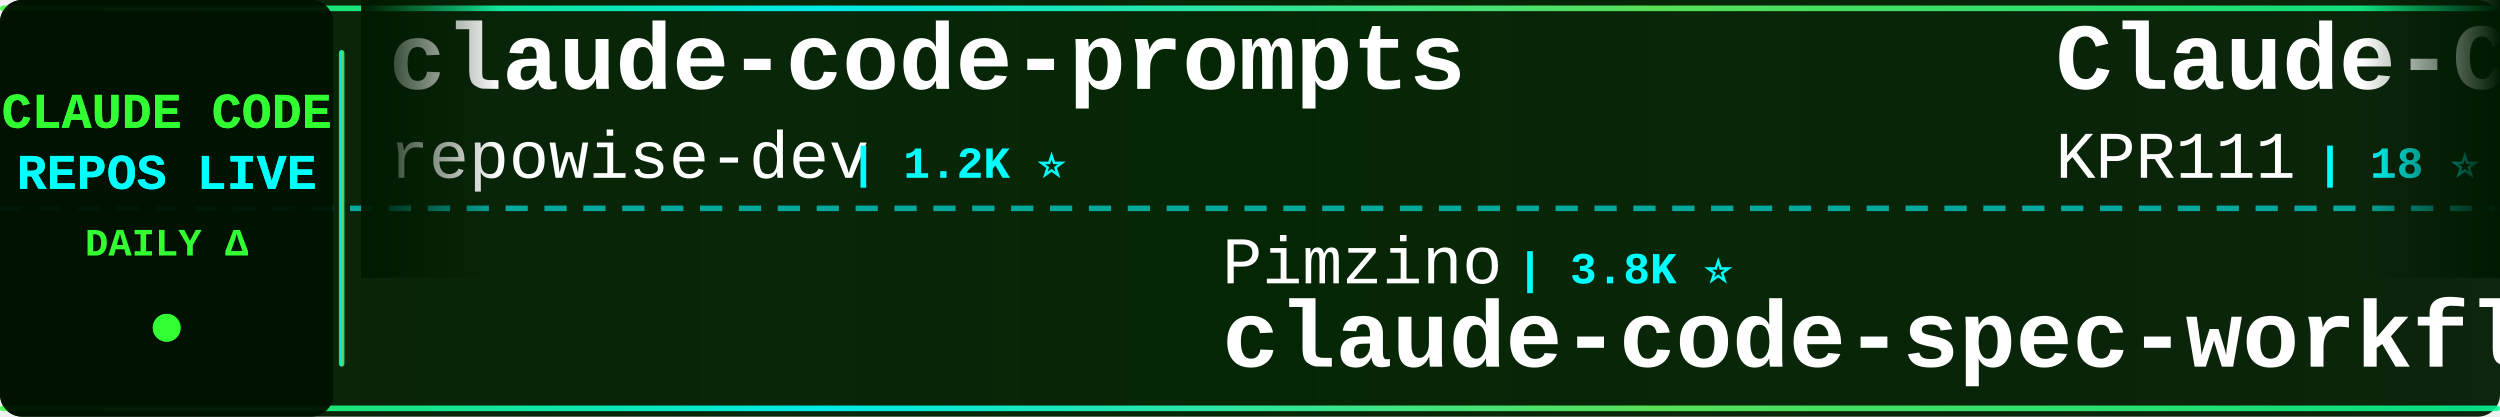
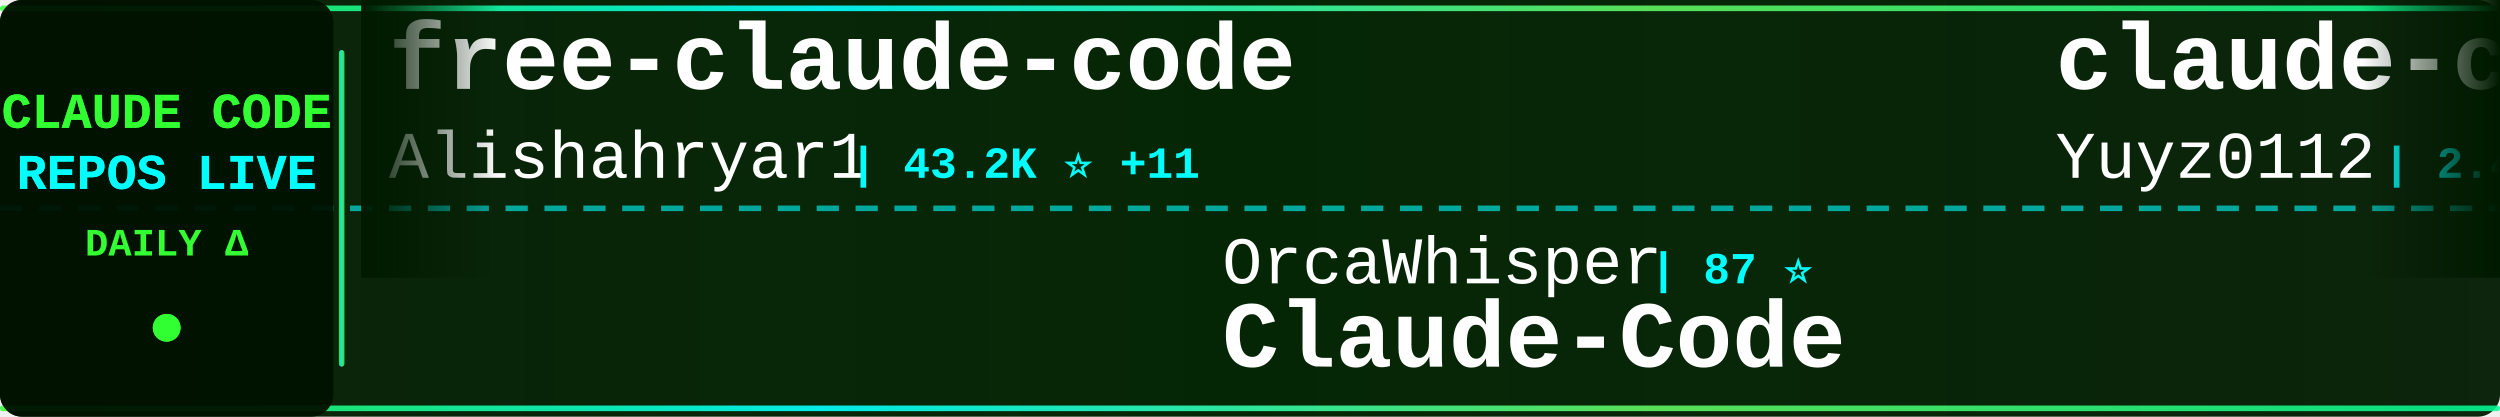
<svg xmlns="http://www.w3.org/2000/svg" width="900" height="150">
  <defs>
    <linearGradient id="tickerBg" x1="0%" y1="0%" x2="100%" y2="0%">
      <stop offset="0%" style="stop-color:#001a00;stop-opacity:0.95" />
      <stop offset="50%" style="stop-color:#002200;stop-opacity:0.98" />
      <stop offset="100%" style="stop-color:#001a00;stop-opacity:0.95" />
    </linearGradient>
    <linearGradient id="borderGrad" x1="0%" y1="0%" x2="100%" y2="0%">
      <stop offset="0%" style="stop-color:#33ff33;stop-opacity:0.85">
        <animate attributeName="stop-opacity" values="0.85;1;0.85" dur="2s" repeatCount="indefinite" />
      </stop>
      <stop offset="33%" style="stop-color:#00ffff;stop-opacity:0.9">
        <animate attributeName="stop-opacity" values="0.9;1;0.9" dur="2.2s" repeatCount="indefinite" />
      </stop>
      <stop offset="66%" style="stop-color:#66ff66;stop-opacity:0.85">
        <animate attributeName="stop-opacity" values="0.85;1;0.85" dur="1.8s" repeatCount="indefinite" />
      </stop>
      <stop offset="100%" style="stop-color:#00ff99;stop-opacity:0.85">
        <animate attributeName="stop-opacity" values="0.85;1;0.85" dur="2s" repeatCount="indefinite" />
      </stop>
    </linearGradient>
    <filter id="textGlow">
      <feGaussianBlur stdDeviation="0.1" result="coloredBlur" />
      <feMerge>
        <feMergeNode in="coloredBlur" />
        <feMergeNode in="SourceGraphic" />
      </feMerge>
    </filter>
    <filter id="metricGlow">
      <feGaussianBlur stdDeviation="0.2" result="coloredBlur" />
      <feMerge>
        <feMergeNode in="coloredBlur" />
        <feMergeNode in="SourceGraphic" />
      </feMerge>
    </filter>
    <linearGradient id="leftFade" x1="0%" y1="0%" x2="100%" y2="0%">
      <stop offset="0%" style="stop-color:#001a00;stop-opacity:1" />
      <stop offset="100%" style="stop-color:#001a00;stop-opacity:0" />
    </linearGradient>
    <linearGradient id="rightFade" x1="0%" y1="0%" x2="100%" y2="0%">
      <stop offset="0%" style="stop-color:#001a00;stop-opacity:0" />
      <stop offset="100%" style="stop-color:#001a00;stop-opacity:1" />
    </linearGradient>
  </defs>
  <rect width="900" height="150" fill="url(#tickerBg)" rx="8" />
  <rect x="0" y="2" width="900" height="2" fill="url(#borderGrad)" rx="1" />
  <rect x="0" y="146" width="900" height="2" fill="url(#borderGrad)" rx="1" />
  <line x1="0" y1="75" x2="900" y2="75" stroke="#00ffff" stroke-width="2" stroke-dasharray="8 6" opacity="0.6" />
  <rect x="0" y="0" width="120" height="150" fill="#001100" opacity="0.95" rx="8" />
  <text x="60" y="46" font-family="'Courier New', monospace" font-size="18" font-weight="bold" fill="#33ff33" text-anchor="middle" filter="url(#textGlow)">
    CLAUDE CODE
  </text>
  <text x="60" y="68" font-family="'Courier New', monospace" font-size="18" font-weight="bold" fill="#00ffff" text-anchor="middle" filter="url(#textGlow)">
    REPOS LIVE
  </text>
  <text x="60" y="92" font-family="'Courier New', monospace" font-size="14" font-weight="bold" fill="#33ff33" text-anchor="middle">
    DAILY Δ
  </text>
  <circle cx="60" cy="118" r="5" fill="#33ff33" filter="url(#metricGlow)">
    <animate attributeName="r" values="4;6;4" dur="1.5s" repeatCount="indefinite" />
    <animate attributeName="opacity" values="0.6;1;0.6" dur="1.5s" repeatCount="indefinite" />
  </circle>
  <rect x="122" y="18" width="2" height="114" fill="url(#borderGrad)" rx="1" />
  <clipPath id="tickerClip">
    <rect x="130" y="0" width="770" height="150" />
  </clipPath>
  <g clip-path="url(#tickerClip)">
    <g id="tickerItems">
      <animateTransform attributeName="transform" attributeType="XML" type="translate" from="0 0" to="-3000 0" dur="54s" repeatCount="indefinite" />
      <g transform="translate(0, 0)">
-         <text x="140" y="32" font-family="'Courier New', monospace" font-size="34" font-weight="bold" fill="#ffffff">claude-code-prompts</text>
-         <text x="140" y="64" font-family="'Courier New', monospace" font-size="24" font-weight="normal" fill="#ffffff" opacity="1.0">repowise-dev</text>
-         <text x="306" y="64" font-family="'Courier New', monospace" font-size="16" font-weight="bold" fill="#00ffff"> | 1.2K ⭐</text>
+         <text x="140" y="32" font-family="'Courier New', monospace" font-size="34" font-weight="bold" fill="#ffffff">free-claude-code</text>
+         <text x="140" y="64" font-family="'Courier New', monospace" font-size="24" font-weight="normal" fill="#ffffff" opacity="1.0">Alishahryar1</text>
+         <text x="306" y="64" font-family="'Courier New', monospace" font-size="16" font-weight="bold" fill="#00ffff"> | 43.2K ⭐ +11</text>
      </g>
      <g transform="translate(300, 0)">
-         <text x="140" y="102" font-family="'Courier New', monospace" font-size="24" font-weight="normal" fill="#ffffff" opacity="1.0">Pimzino</text>
-         <text x="246" y="102" font-family="'Courier New', monospace" font-size="16" font-weight="bold" fill="#00ffff"> | 3.8K ⭐</text>
-         <text x="140" y="132" font-family="'Courier New', monospace" font-size="34" font-weight="bold" fill="#ffffff">claude-code-spec-workflo...</text>
+         <text x="140" y="102" font-family="'Courier New', monospace" font-size="24" font-weight="normal" fill="#ffffff" opacity="1.0">OrcaWhisper</text>
+         <text x="294" y="102" font-family="'Courier New', monospace" font-size="16" font-weight="bold" fill="#00ffff"> | 87 ⭐</text>
+         <text x="140" y="132" font-family="'Courier New', monospace" font-size="34" font-weight="bold" fill="#ffffff">Claude-Code</text>
      </g>
      <g transform="translate(600, 0)">
-         <text x="140" y="32" font-family="'Courier New', monospace" font-size="34" font-weight="bold" fill="#ffffff">Claude-Code</text>
-         <text x="140" y="64" font-family="'Courier New', monospace" font-size="24" font-weight="normal" fill="#ffffff" opacity="1.0">KPR111</text>
-         <text x="234" y="64" font-family="'Courier New', monospace" font-size="16" font-weight="bold" fill="#00ffff"> | 18 ⭐</text>
+         <text x="140" y="32" font-family="'Courier New', monospace" font-size="34" font-weight="bold" fill="#ffffff">claude-code-reverse</text>
+         <text x="140" y="64" font-family="'Courier New', monospace" font-size="24" font-weight="normal" fill="#ffffff" opacity="1.0">Yuyz0112</text>
+         <text x="258" y="64" font-family="'Courier New', monospace" font-size="16" font-weight="bold" fill="#00ffff"> | 2.4K ⭐</text>
      </g>
      <g transform="translate(900, 0)">
-         <text x="140" y="102" font-family="'Courier New', monospace" font-size="24" font-weight="normal" fill="#ffffff" opacity="1.0">guanshan</text>
-         <text x="258" y="102" font-family="'Courier New', monospace" font-size="16" font-weight="bold" fill="#00ffff"> | 61 ⭐</text>
-         <text x="140" y="132" font-family="'Courier New', monospace" font-size="34" font-weight="bold" fill="#ffffff">ClaudeCode</text>
+         <text x="140" y="102" font-family="'Courier New', monospace" font-size="24" font-weight="normal" fill="#ffffff" opacity="1.0">musistudio</text>
+         <text x="282" y="102" font-family="'Courier New', monospace" font-size="16" font-weight="bold" fill="#00ffff"> | 36.3K ⭐ +3</text>
+         <text x="140" y="132" font-family="'Courier New', monospace" font-size="34" font-weight="bold" fill="#ffffff">claude-code-router</text>
      </g>
      <g transform="translate(1200, 0)">
-         <text x="140" y="32" font-family="'Courier New', monospace" font-size="34" font-weight="bold" fill="#ffffff">claude-code-templates</text>
-         <text x="140" y="64" font-family="'Courier New', monospace" font-size="24" font-weight="normal" fill="#ffffff" opacity="1.0">davila7</text>
-         <text x="246" y="64" font-family="'Courier New', monospace" font-size="16" font-weight="bold" fill="#00ffff"> | 30.0K ⭐ +2</text>
+         <text x="140" y="32" font-family="'Courier New', monospace" font-size="34" font-weight="bold" fill="#ffffff">claude-code-workflows</text>
+         <text x="140" y="64" font-family="'Courier New', monospace" font-size="24" font-weight="normal" fill="#ffffff" opacity="1.0">OneRedOak</text>
+         <text x="270" y="64" font-family="'Courier New', monospace" font-size="16" font-weight="bold" fill="#00ffff"> | 3.9K ⭐</text>
      </g>
      <g transform="translate(1500, 0)">
-         <text x="140" y="102" font-family="'Courier New', monospace" font-size="24" font-weight="normal" fill="#ffffff" opacity="1.0">anthropics</text>
-         <text x="282" y="102" font-family="'Courier New', monospace" font-size="16" font-weight="bold" fill="#00ffff"> | 8.5K ⭐</text>
-         <text x="140" y="132" font-family="'Courier New', monospace" font-size="34" font-weight="bold" fill="#ffffff">claude-code-action</text>
+         <text x="140" y="102" font-family="'Courier New', monospace" font-size="24" font-weight="normal" fill="#ffffff" opacity="1.0">chauncygu</text>
+         <text x="270" y="102" font-family="'Courier New', monospace" font-size="16" font-weight="bold" fill="#00ffff"> | 2.8K ⭐</text>
+         <text x="140" y="132" font-family="'Courier New', monospace" font-size="34" font-weight="bold" fill="#ffffff">collection-claude-code-s...</text>
      </g>
      <g transform="translate(1800, 0)">
        <text x="140" y="32" font-family="'Courier New', monospace" font-size="34" font-weight="bold" fill="#ffffff">claude-code-showcase</text>
        <text x="140" y="64" font-family="'Courier New', monospace" font-size="24" font-weight="normal" fill="#ffffff" opacity="1.0">ChrisWiles</text>
-         <text x="282" y="64" font-family="'Courier New', monospace" font-size="16" font-weight="bold" fill="#00ffff"> | 6.0K ⭐ -1</text>
+         <text x="282" y="64" font-family="'Courier New', monospace" font-size="16" font-weight="bold" fill="#00ffff"> | 6.0K ⭐</text>
      </g>
      <g transform="translate(2100, 0)">
-         <text x="140" y="102" font-family="'Courier New', monospace" font-size="24" font-weight="normal" fill="#ffffff" opacity="1.0">anthropics</text>
-         <text x="282" y="102" font-family="'Courier New', monospace" font-size="16" font-weight="bold" fill="#00ffff"> | 5.7K ⭐ +6</text>
-         <text x="140" y="132" font-family="'Courier New', monospace" font-size="34" font-weight="bold" fill="#ffffff">claude-code-security-rev...</text>
+         <text x="140" y="102" font-family="'Courier New', monospace" font-size="24" font-weight="normal" fill="#ffffff" opacity="1.0">liuup</text>
+         <text x="222" y="102" font-family="'Courier New', monospace" font-size="16" font-weight="bold" fill="#00ffff"> | 3.7K ⭐</text>
+         <text x="140" y="132" font-family="'Courier New', monospace" font-size="34" font-weight="bold" fill="#ffffff">claude-code-analysis</text>
      </g>
      <g transform="translate(2400, 0)">
-         <text x="140" y="32" font-family="'Courier New', monospace" font-size="34" font-weight="bold" fill="#ffffff">claude-coder</text>
-         <text x="140" y="64" font-family="'Courier New', monospace" font-size="24" font-weight="normal" fill="#ffffff" opacity="1.0">kodu-ai</text>
-         <text x="246" y="64" font-family="'Courier New', monospace" font-size="16" font-weight="bold" fill="#00ffff"> | 5.2K ⭐ -1</text>
+         <text x="140" y="32" font-family="'Courier New', monospace" font-size="34" font-weight="bold" fill="#ffffff">my-claude-code-setup</text>
+         <text x="140" y="64" font-family="'Courier New', monospace" font-size="24" font-weight="normal" fill="#ffffff" opacity="1.0">centminmod</text>
+         <text x="282" y="64" font-family="'Courier New', monospace" font-size="16" font-weight="bold" fill="#00ffff"> | 2.5K ⭐</text>
      </g>
      <g transform="translate(2700, 0)">
-         <text x="140" y="102" font-family="'Courier New', monospace" font-size="24" font-weight="normal" fill="#ffffff" opacity="1.0">Windy3f3f3f3f</text>
-         <text x="318" y="102" font-family="'Courier New', monospace" font-size="16" font-weight="bold" fill="#00ffff"> | 2.5K ⭐ +1</text>
-         <text x="140" y="132" font-family="'Courier New', monospace" font-size="34" font-weight="bold" fill="#ffffff">claude-code-from-scratch</text>
+         <text x="140" y="102" font-family="'Courier New', monospace" font-size="24" font-weight="normal" fill="#ffffff" opacity="1.0">lorryjovens-hub</text>
+         <text x="342" y="102" font-family="'Courier New', monospace" font-size="16" font-weight="bold" fill="#00ffff"> | 1.7K ⭐</text>
+         <text x="140" y="132" font-family="'Courier New', monospace" font-size="34" font-weight="bold" fill="#ffffff">claude-code-rust</text>
      </g>
      <g transform="translate(3000, 0)">
-         <text x="140" y="32" font-family="'Courier New', monospace" font-size="34" font-weight="bold" fill="#ffffff">claude-code-prompts</text>
-         <text x="140" y="64" font-family="'Courier New', monospace" font-size="24" font-weight="normal" fill="#ffffff" opacity="1.0">repowise-dev</text>
-         <text x="306" y="64" font-family="'Courier New', monospace" font-size="16" font-weight="bold" fill="#00ffff"> | 1.2K ⭐</text>
+         <text x="140" y="32" font-family="'Courier New', monospace" font-size="34" font-weight="bold" fill="#ffffff">free-claude-code</text>
+         <text x="140" y="64" font-family="'Courier New', monospace" font-size="24" font-weight="normal" fill="#ffffff" opacity="1.0">Alishahryar1</text>
+         <text x="306" y="64" font-family="'Courier New', monospace" font-size="16" font-weight="bold" fill="#00ffff"> | 43.2K ⭐ +11</text>
      </g>
      <g transform="translate(3300, 0)">
-         <text x="140" y="102" font-family="'Courier New', monospace" font-size="24" font-weight="normal" fill="#ffffff" opacity="1.0">Pimzino</text>
-         <text x="246" y="102" font-family="'Courier New', monospace" font-size="16" font-weight="bold" fill="#00ffff"> | 3.8K ⭐</text>
-         <text x="140" y="132" font-family="'Courier New', monospace" font-size="34" font-weight="bold" fill="#ffffff">claude-code-spec-workflo...</text>
+         <text x="140" y="102" font-family="'Courier New', monospace" font-size="24" font-weight="normal" fill="#ffffff" opacity="1.0">OrcaWhisper</text>
+         <text x="294" y="102" font-family="'Courier New', monospace" font-size="16" font-weight="bold" fill="#00ffff"> | 87 ⭐</text>
+         <text x="140" y="132" font-family="'Courier New', monospace" font-size="34" font-weight="bold" fill="#ffffff">Claude-Code</text>
      </g>
      <g transform="translate(3600, 0)">
-         <text x="140" y="32" font-family="'Courier New', monospace" font-size="34" font-weight="bold" fill="#ffffff">Claude-Code</text>
-         <text x="140" y="64" font-family="'Courier New', monospace" font-size="24" font-weight="normal" fill="#ffffff" opacity="1.0">KPR111</text>
-         <text x="234" y="64" font-family="'Courier New', monospace" font-size="16" font-weight="bold" fill="#00ffff"> | 18 ⭐</text>
+         <text x="140" y="32" font-family="'Courier New', monospace" font-size="34" font-weight="bold" fill="#ffffff">claude-code-reverse</text>
+         <text x="140" y="64" font-family="'Courier New', monospace" font-size="24" font-weight="normal" fill="#ffffff" opacity="1.0">Yuyz0112</text>
+         <text x="258" y="64" font-family="'Courier New', monospace" font-size="16" font-weight="bold" fill="#00ffff"> | 2.4K ⭐</text>
      </g>
      <g transform="translate(3900, 0)">
-         <text x="140" y="102" font-family="'Courier New', monospace" font-size="24" font-weight="normal" fill="#ffffff" opacity="1.0">guanshan</text>
-         <text x="258" y="102" font-family="'Courier New', monospace" font-size="16" font-weight="bold" fill="#00ffff"> | 61 ⭐</text>
-         <text x="140" y="132" font-family="'Courier New', monospace" font-size="34" font-weight="bold" fill="#ffffff">ClaudeCode</text>
+         <text x="140" y="102" font-family="'Courier New', monospace" font-size="24" font-weight="normal" fill="#ffffff" opacity="1.0">musistudio</text>
+         <text x="282" y="102" font-family="'Courier New', monospace" font-size="16" font-weight="bold" fill="#00ffff"> | 36.3K ⭐ +3</text>
+         <text x="140" y="132" font-family="'Courier New', monospace" font-size="34" font-weight="bold" fill="#ffffff">claude-code-router</text>
      </g>
    </g>
  </g>
  <rect x="130" y="0" width="50" height="100" fill="url(#leftFade)" />
  <rect x="850" y="0" width="50" height="100" fill="url(#rightFade)" />
</svg>
